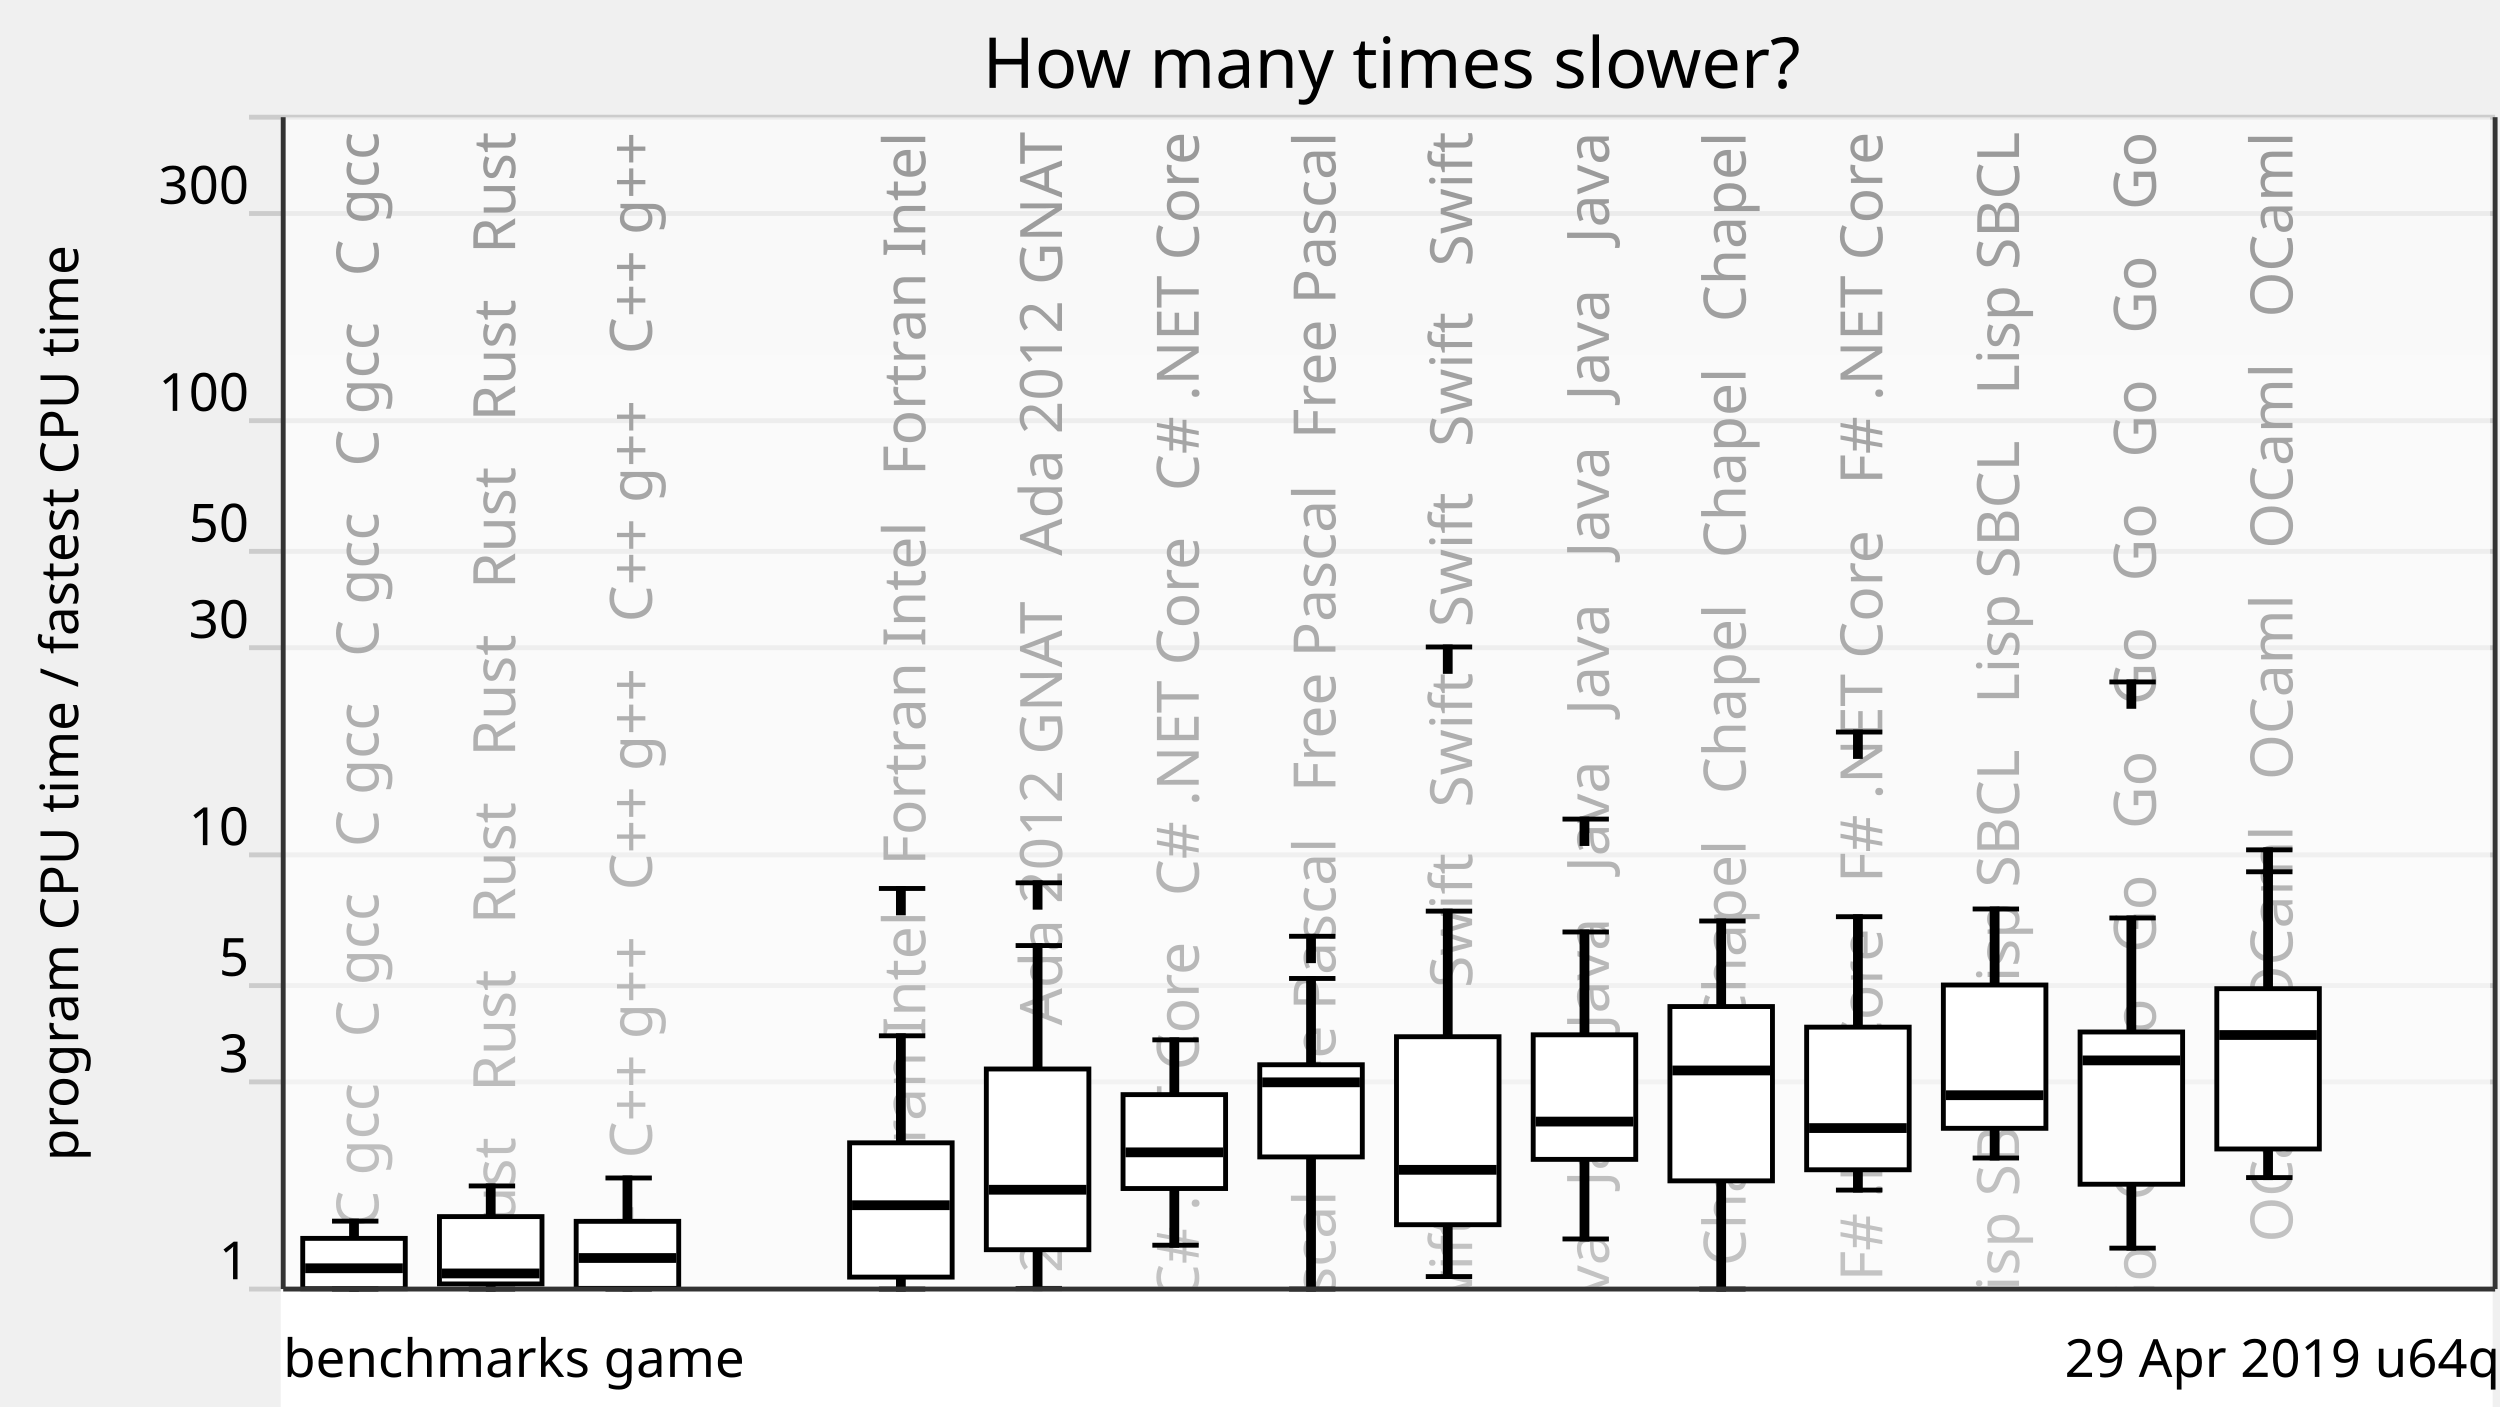
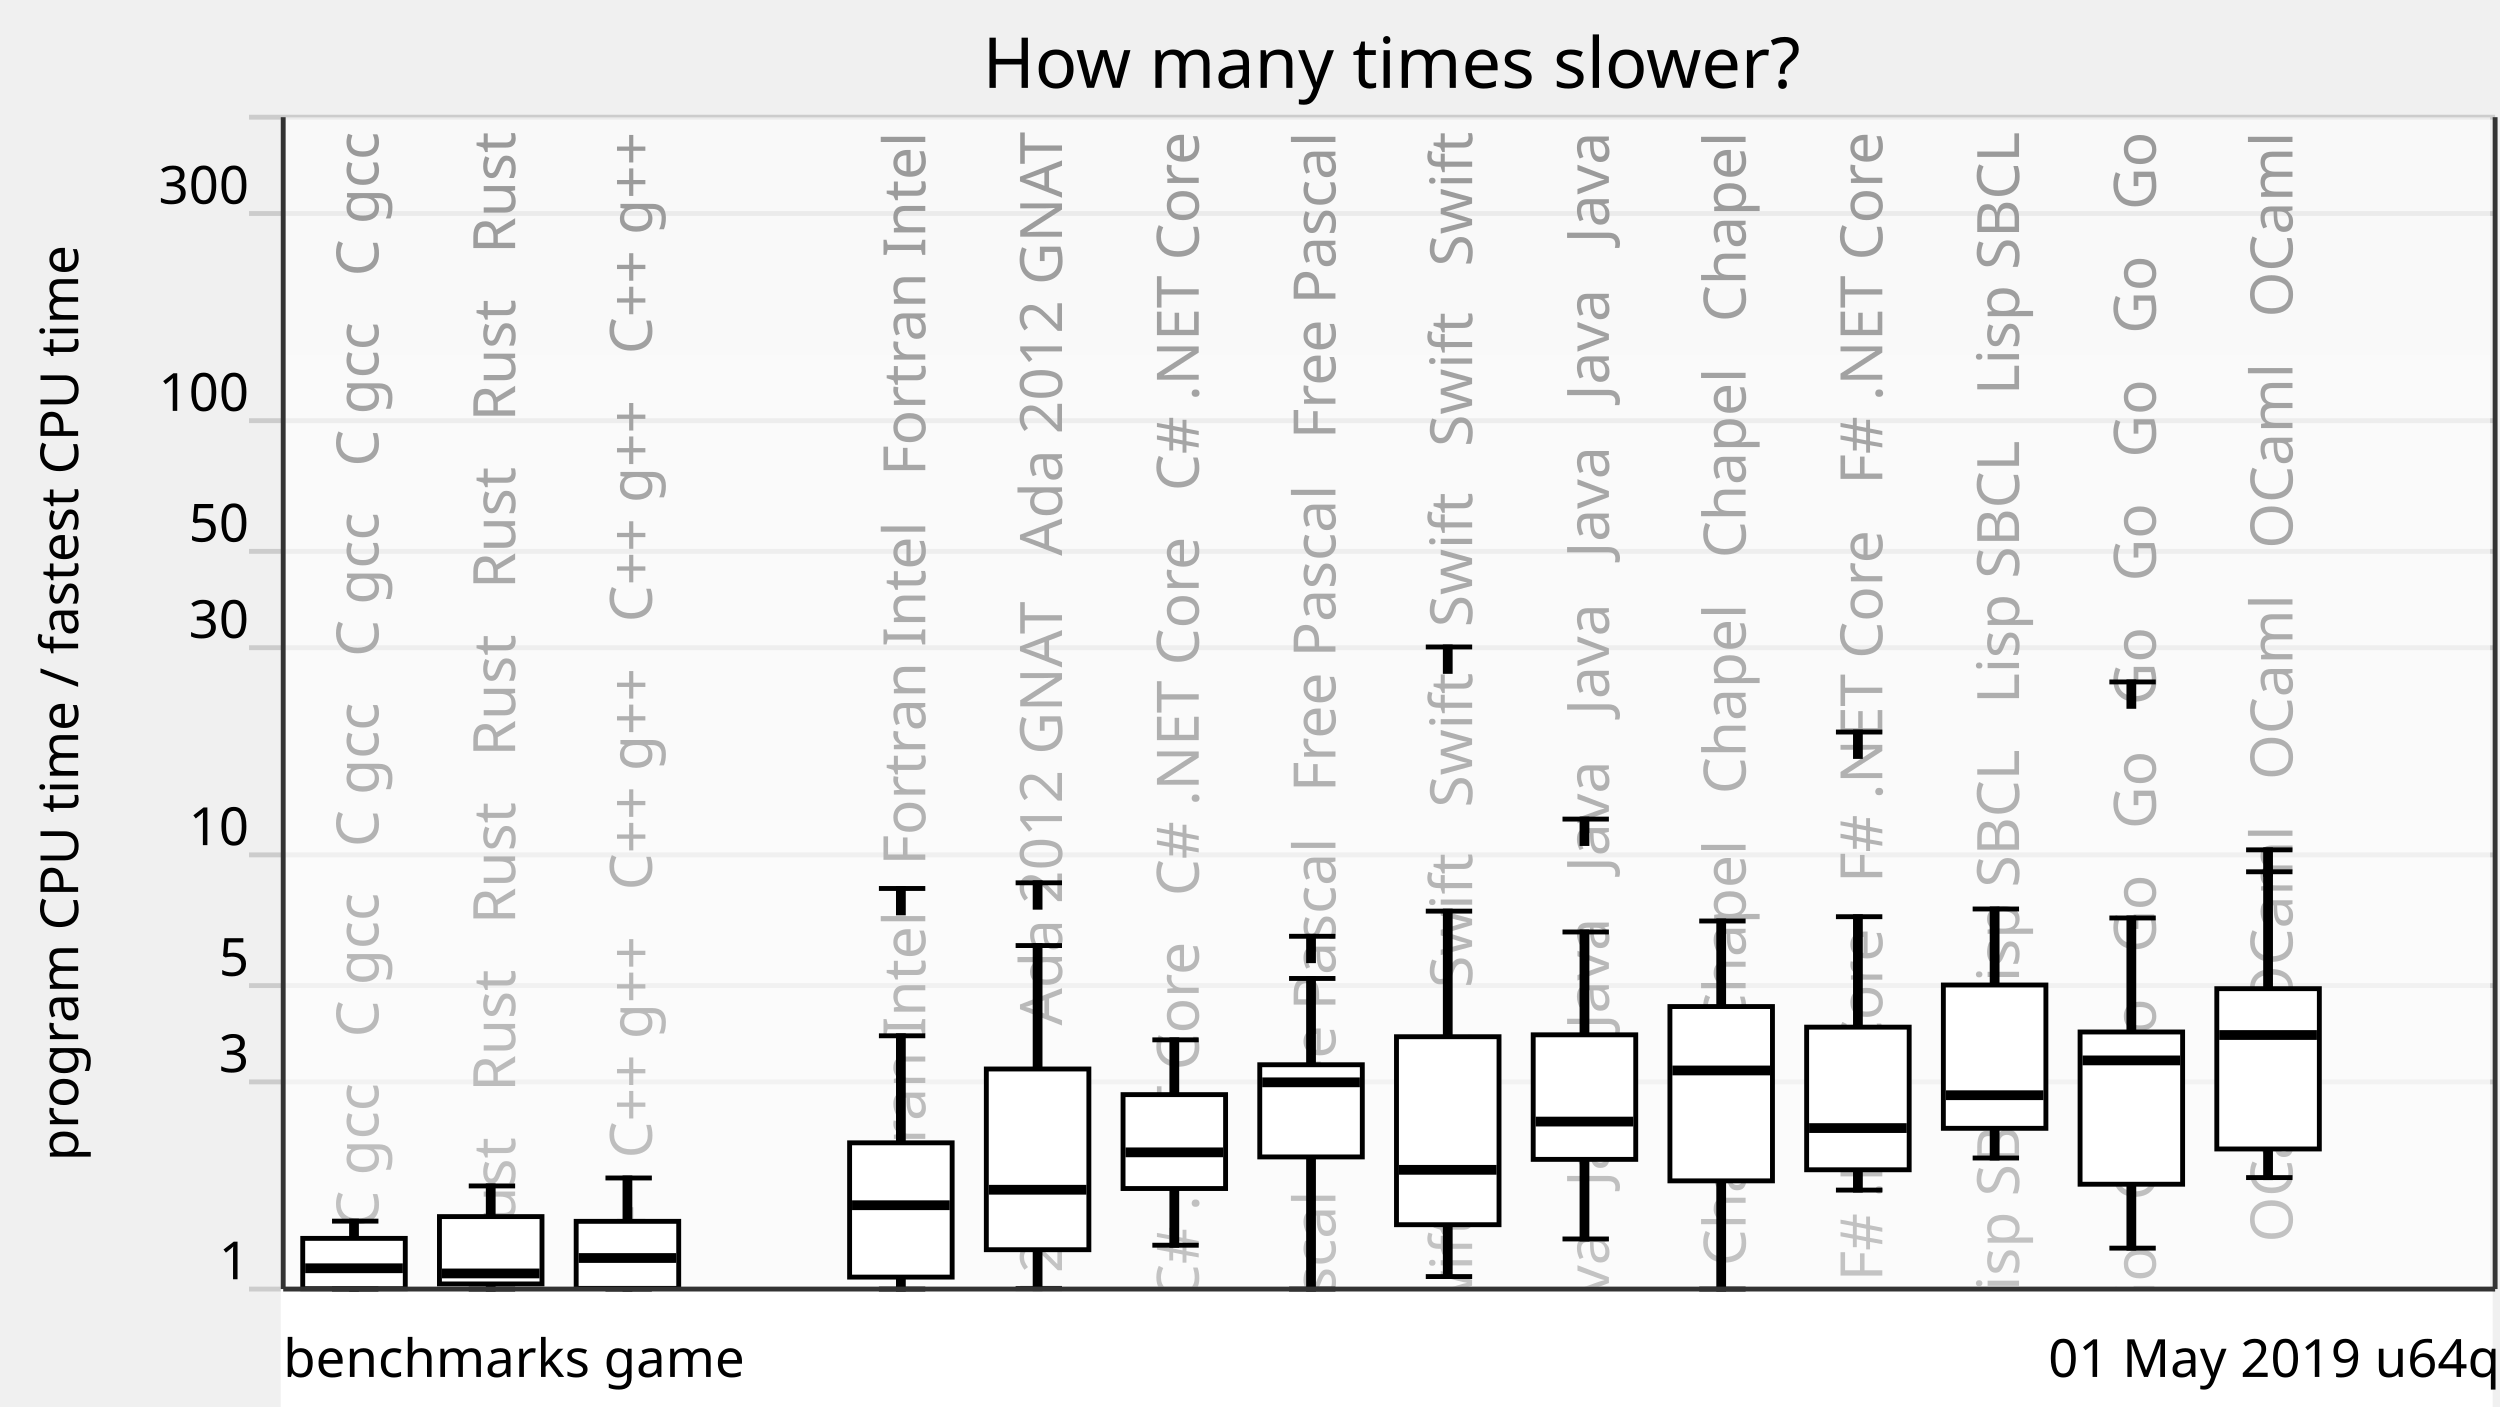
<svg xmlns="http://www.w3.org/2000/svg" xmlns:xlink="http://www.w3.org/1999/xlink" version="1.1" viewBox="0 0 512 288">
  <g style="stroke: #ccc;">
    <line x1="51" y1="264" x2="511" y2="264" />
    <line x1="51" y1="221.57" x2="511" y2="221.57" />
    <line x1="51" y1="201.85" x2="511" y2="201.85" />
    <line x1="51" y1="175.08" x2="511" y2="175.08" />
    <line x1="51" y1="132.65" x2="511" y2="132.65" />
    <line x1="51" y1="112.92" x2="511" y2="112.92" />
    <line x1="51" y1="86.15" x2="511" y2="86.15" />
    <line x1="51" y1="43.73" x2="511" y2="43.73" />
    <line x1="51" y1="24" x2="511" y2="24" />
  </g>
  <g style="text-anchor: end; font-family: Ubuntu,Verdana,sans-serif; font-size: 0.9em;">
    <text x="51" y="262">1</text>
    <text x="51" y="219.57">3</text>
    <text x="51" y="199.85">5</text>
    <text x="51" y="173.08">10</text>
    <text x="51" y="130.65">30</text>
    <text x="51" y="110.92">50</text>
    <text x="51" y="84.15">100</text>
    <text x="51" y="41.73">300</text>
    <text x="51" y="22" />
  </g>
  <defs>
    <linearGradient id="grade" x1="0" y1="0" x2="0" y2="1">
      <stop offset="0" style="stop-color: white" stop-opacity="0.6" />
      <stop offset="1" style="stop-color: white" stop-opacity="0.8" />
    </linearGradient>
    <mask id="fade">
      <rect x="58" y="24" width="452" height="288" fill="url(#grade)" />
    </mask>
    <g id="backgroundText" style="text-anchor: end; font-family: Ubuntu,Verdana,sans-serif; font-size: 1em;">
      <text x="17.5" y="0" transform="rotate(270,17.5,0)" xml:space="preserve">   C gcc   C gcc   C gcc   C gcc   C gcc   C gcc   C gcc</text>
      <text x="45.5" y="0" transform="rotate(270,45.5,0)" xml:space="preserve">Rust   Rust   Rust   Rust   Rust   Rust   Rust   Rust   Rust</text>
      <text x="73.5" y="0" transform="rotate(270,73.5,0)" xml:space="preserve">   C++ g++   C++ g++   C++ g++   C++ g++   C++ g++   C++ g++</text>
      <br />
      <b>Warning</b>:  Division by zero in <b>/home/dunham/8000-benchmarksgame/website/lib/lib_chartSVG.php</b> on line <b>289</b>
      <br />
      <br />
      <b>Warning</b>:  str_repeat() expects parameter 2 to be int, float given in <b>/home/dunham/8000-benchmarksgame/website/lib/lib_chartSVG.php</b> on line <b>290</b>
      <br />
      <text x="101.5" y="0" transform="rotate(270,101.5,0)" xml:space="preserve" />
      <text x="129.5" y="0" transform="rotate(270,129.5,0)" xml:space="preserve">ortran Intel   Fortran Intel   Fortran Intel   Fortran Intel</text>
      <text x="157.5" y="0" transform="rotate(270,157.5,0)" xml:space="preserve">da 2012 GNAT   Ada 2012 GNAT   Ada 2012 GNAT   Ada 2012 GNAT</text>
      <text x="185.5" y="0" transform="rotate(270,185.5,0)" xml:space="preserve">   C# .NET Core   C# .NET Core   C# .NET Core   C# .NET Core</text>
      <text x="213.5" y="0" transform="rotate(270,213.5,0)" xml:space="preserve">   Free Pascal   Free Pascal   Free Pascal   Free Pascal</text>
      <text x="241.5" y="0" transform="rotate(270,241.5,0)" xml:space="preserve">   Swift   Swift   Swift   Swift   Swift   Swift   Swift</text>
      <text x="269.5" y="0" transform="rotate(270,269.5,0)" xml:space="preserve">Java   Java   Java   Java   Java   Java   Java   Java   Java</text>
      <text x="297.5" y="0" transform="rotate(270,297.5,0)" xml:space="preserve">   Chapel   Chapel   Chapel   Chapel   Chapel   Chapel</text>
      <text x="325.5" y="0" transform="rotate(270,325.5,0)" xml:space="preserve">   F# .NET Core   F# .NET Core   F# .NET Core   F# .NET Core</text>
      <text x="353.5" y="0" transform="rotate(270,353.5,0)" xml:space="preserve">   Lisp SBCL   Lisp SBCL   Lisp SBCL   Lisp SBCL   Lisp SBCL</text>
      <text x="381.5" y="0" transform="rotate(270,381.5,0)" xml:space="preserve">   Go   Go   Go   Go   Go   Go   Go   Go   Go   Go   Go   Go</text>
      <text x="409.5" y="0" transform="rotate(270,409.5,0)" xml:space="preserve">   OCaml   OCaml   OCaml   OCaml   OCaml   OCaml   OCaml</text>
    </g>
  </defs>
  <use x="60" y="27" xlink:href="#backgroundText" />
  <rect x="58" y="24" width="452" height="288" fill="white" mask="url(#fade)" />
  <rect x="58" y="264" width="452" height="288" style="fill: white; stroke: white;" />
  <g style="fill: black; stroke: black;">
    <rect x="72" y="250.09" width="1" height="13.91" />
    <rect x="100" y="242.88" width="1" height="21.12" />
    <rect x="128" y="241.25" width="1" height="22.75" />
    <rect x="156" y="708.61" width="1" height="0" />
    <rect x="184" y="212.13" width="1" height="51.87" />
    <rect x="212" y="193.65" width="1" height="70.27" />
    <rect x="240" y="212.96" width="1" height="42.06" />
    <rect x="268" y="200.39" width="1" height="63.61" />
    <rect x="296" y="186.6" width="1" height="74.84" />
    <rect x="324" y="190.87" width="1" height="62.87" />
    <rect x="352" y="188.62" width="1" height="75.38" />
    <rect x="380" y="187.74" width="1" height="55.99" />
    <rect x="408" y="186.16" width="1" height="51" />
    <rect x="436" y="188" width="1" height="67.62" />
    <rect x="464" y="178.54" width="1" height="62.64" />
  </g>
  <g style="fill: white; stroke: black;">
    <rect x="62" y="253.62" width="21" height="10.31" />
    <rect x="90" y="249.16" width="21" height="13.79" />
    <rect x="118" y="250.13" width="21" height="13.73" />
    <rect x="146" y="708.61" width="21" height="0" />
    <rect x="174" y="234.05" width="21" height="27.5" />
    <rect x="202" y="218.93" width="21" height="37.01" />
    <rect x="230" y="224.18" width="21" height="19.23" />
    <rect x="258" y="218.06" width="21" height="18.88" />
    <rect x="286" y="212.32" width="21" height="38.5" />
    <rect x="314" y="211.93" width="21" height="25.51" />
    <rect x="342" y="206.14" width="21" height="35.7" />
    <rect x="370" y="210.36" width="21" height="29.21" />
    <rect x="398" y="201.73" width="21" height="29.35" />
    <rect x="426" y="211.35" width="21" height="31.18" />
    <rect x="454" y="202.48" width="21" height="32.83" />
  </g>
  <g style="fill: black; stroke: black;">
    <line x1="68" y1="264" x2="77.5" y2="264" />
    <line x1="68" y1="250.09" x2="77.5" y2="250.09" />
  </g>
  <g style="fill: black; stroke: black;">
    <rect x="63" y="259.24" width="19" height="1" />
  </g>
  <g style="fill: black; stroke: black;">
    <line x1="96" y1="264" x2="105.5" y2="264" />
    <line x1="96" y1="242.88" x2="105.5" y2="242.88" />
  </g>
  <g style="fill: black; stroke: black;">
    <rect x="91" y="260.3" width="19" height="1" />
  </g>
  <g style="fill: black; stroke: black;">
    <line x1="124" y1="264" x2="133.5" y2="264" />
    <line x1="124" y1="241.25" x2="133.5" y2="241.25" />
  </g>
  <g style="fill: black; stroke: black;">
    <rect x="119" y="257.14" width="19" height="1" />
  </g>
  <g style="fill: black; stroke: black;">
    <line x1="152" y1="708.61" x2="161.5" y2="708.61" />
    <line x1="152" y1="708.61" x2="161.5" y2="708.61" />
  </g>
  <g style="fill: black; stroke: black;">
    <rect x="147" y="707.61" width="19" height="1" />
  </g>
  <g style="fill: black; stroke: black;">
    <line x1="180" y1="264" x2="189.5" y2="264" />
    <line x1="180" y1="212.13" x2="189.5" y2="212.13" />
    <line x1="180" y1="181.96" x2="189.5" y2="181.96" />
    <rect x="184" y="181.96" width="1" height="5" />
  </g>
  <g style="fill: black; stroke: black;">
    <rect x="175" y="246.33" width="19" height="1" />
  </g>
  <g style="fill: black; stroke: black;">
    <line x1="208" y1="263.91" x2="217.5" y2="263.91" />
    <line x1="208" y1="193.65" x2="217.5" y2="193.65" />
    <line x1="208" y1="180.8" x2="217.5" y2="180.8" />
    <rect x="212" y="180.8" width="1" height="5" />
  </g>
  <g style="fill: black; stroke: black;">
    <rect x="203" y="243.16" width="19" height="1" />
  </g>
  <g style="fill: black; stroke: black;">
    <line x1="236" y1="255.02" x2="245.5" y2="255.02" />
    <line x1="236" y1="212.96" x2="245.5" y2="212.96" />
  </g>
  <g style="fill: black; stroke: black;">
    <rect x="231" y="235.5" width="19" height="1" />
  </g>
  <g style="fill: black; stroke: black;">
    <line x1="264" y1="264" x2="273.5" y2="264" />
    <line x1="264" y1="200.39" x2="273.5" y2="200.39" />
    <line x1="264" y1="191.75" x2="273.5" y2="191.75" />
    <rect x="268" y="191.75" width="1" height="5" />
  </g>
  <g style="fill: black; stroke: black;">
    <rect x="259" y="221.16" width="19" height="1" />
  </g>
  <g style="fill: black; stroke: black;">
    <line x1="292" y1="261.44" x2="301.5" y2="261.44" />
    <line x1="292" y1="186.6" x2="301.5" y2="186.6" />
    <line x1="292" y1="132.5" x2="301.5" y2="132.5" />
    <rect x="296" y="132.5" width="1" height="5" />
  </g>
  <g style="fill: black; stroke: black;">
    <rect x="287" y="239.08" width="19" height="1" />
  </g>
  <g style="fill: black; stroke: black;">
    <line x1="320" y1="253.74" x2="329.5" y2="253.74" />
    <line x1="320" y1="190.87" x2="329.5" y2="190.87" />
    <line x1="320" y1="167.75" x2="329.5" y2="167.75" />
    <rect x="324" y="167.75" width="1" height="5" />
  </g>
  <g style="fill: black; stroke: black;">
    <rect x="315" y="229.2" width="19" height="1" />
  </g>
  <g style="fill: black; stroke: black;">
    <line x1="348" y1="264" x2="357.5" y2="264" />
    <line x1="348" y1="188.62" x2="357.5" y2="188.62" />
  </g>
  <g style="fill: black; stroke: black;">
    <rect x="343" y="218.73" width="19" height="1" />
  </g>
  <g style="fill: black; stroke: black;">
    <line x1="376" y1="243.73" x2="385.5" y2="243.73" />
    <line x1="376" y1="187.74" x2="385.5" y2="187.74" />
    <line x1="376" y1="149.92" x2="385.5" y2="149.92" />
    <rect x="380" y="149.92" width="1" height="5" />
  </g>
  <g style="fill: black; stroke: black;">
    <rect x="371" y="230.53" width="19" height="1" />
  </g>
  <g style="fill: black; stroke: black;">
    <line x1="404" y1="237.16" x2="413.5" y2="237.16" />
    <line x1="404" y1="186.16" x2="413.5" y2="186.16" />
  </g>
  <g style="fill: black; stroke: black;">
    <rect x="399" y="223.8" width="19" height="1" />
  </g>
  <g style="fill: black; stroke: black;">
    <line x1="432" y1="255.62" x2="441.5" y2="255.62" />
    <line x1="432" y1="188" x2="441.5" y2="188" />
    <line x1="432" y1="139.66" x2="441.5" y2="139.66" />
    <rect x="436" y="139.66" width="1" height="5" />
  </g>
  <g style="fill: black; stroke: black;">
    <rect x="427" y="216.67" width="19" height="1" />
  </g>
  <g style="fill: black; stroke: black;">
    <line x1="460" y1="241.17" x2="469.5" y2="241.17" />
    <line x1="460" y1="178.54" x2="469.5" y2="178.54" />
    <line x1="460" y1="174.05" x2="469.5" y2="174.05" />
    <rect x="464" y="174.05" width="1" height="5" />
  </g>
  <g style="fill: black; stroke: black;">
    <rect x="455" y="211.47" width="19" height="1" />
  </g>
  <g style="text-anchor: end; font-family: Ubuntu,Verdana,sans-serif; font-size: 0.9em;">
-     <text x="512" y="282">29 Apr 2019 u64q</text>
+     <text x="512" y="282">01 May 2019 u64q</text>
    <text x="58" y="282" style="text-anchor: start;">benchmarks game</text>
  </g>
  <text x="16" y="144" transform="rotate(270,16,144)" style="text-anchor: middle; font-family: Ubuntu,Verdana,sans-serif; font-size: 0.9em;">program CPU time / fastest CPU time</text>
  <text x="285" y="18" style="text-anchor: middle; font-family: Ubuntu,Verdana,sans-serif; font-size: 1.2em;">How many times slower?</text>
  <g style="stroke: #333;">
    <line x1="58" y1="24" x2="58" y2="264" />
    <line x1="511" y1="24" x2="511" y2="264" />
    <line x1="58" y1="264" x2="511" y2="264" />
  </g>
</svg>
